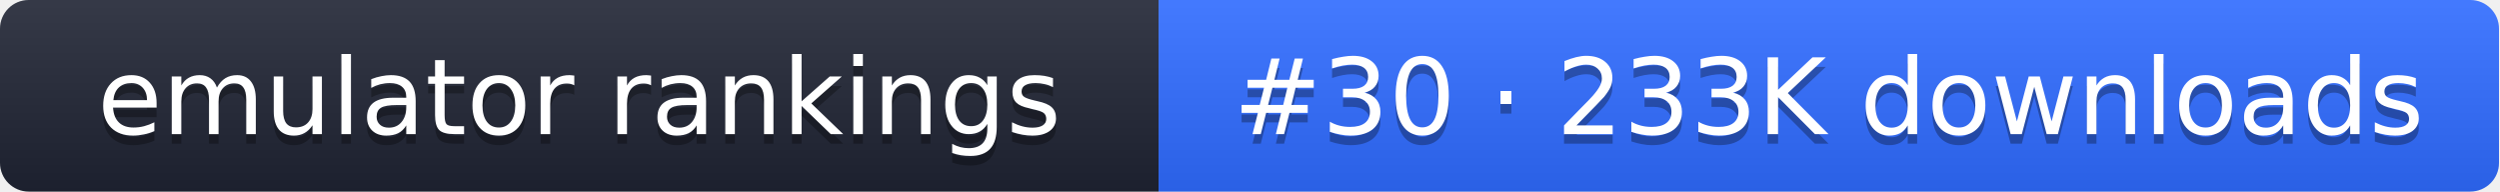
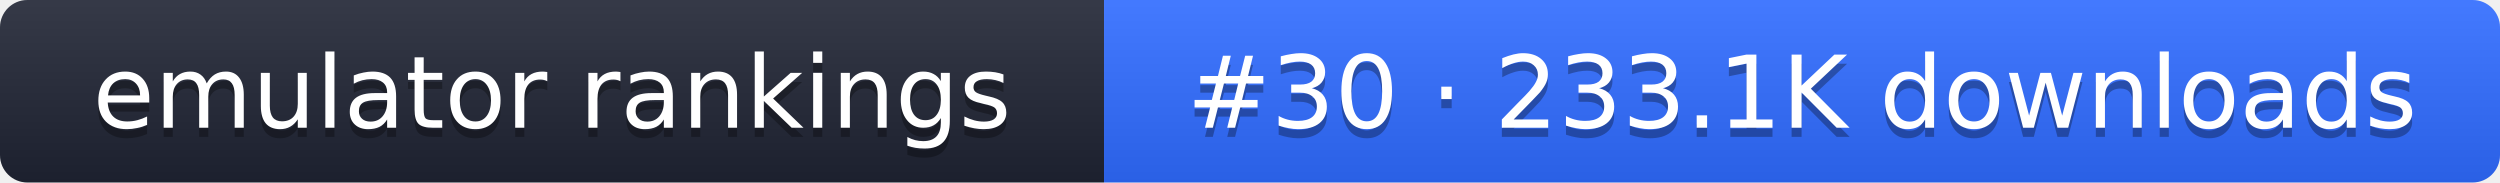
- <svg xmlns="http://www.w3.org/2000/svg" width="261" height="20" role="img" aria-label="emulator rankings: #30 · 233K downloads">
+ <svg xmlns="http://www.w3.org/2000/svg" width="274" height="20" role="img" aria-label="emulator rankings: #30 · 233.1K downloads">
  <linearGradient id="g" x2="0" y2="100%">
    <stop offset="0" stop-color="#fff" stop-opacity=".1" />
    <stop offset="1" stop-opacity=".1" />
  </linearGradient>
  <clipPath id="r">
-     <rect width="261" height="20" rx="3" fill="#fff" />
+     <rect width="274" height="20" rx="3" fill="#fff" />
  </clipPath>
  <g clip-path="url(#r)">
    <rect width="121" height="20" fill="#1f2433" />
-     <rect x="121" width="140" height="20" fill="#2f6bff" />
-     <rect width="261" height="20" fill="url(#g)" />
+     <rect x="121" width="153" height="20" fill="#2f6bff" />
+     <rect width="274" height="20" fill="url(#g)" />
  </g>
  <g fill="#fff" text-anchor="middle" font-family="Verdana,DejaVu Sans,sans-serif" font-size="11">
    <text x="60.5" y="15" fill="#010101" fill-opacity=".3">emulator rankings</text>
    <text x="60.5" y="14">emulator rankings</text>
-     <text x="191" y="15" fill="#010101" fill-opacity=".3">#30 · 233K downloads</text>
-     <text x="191" y="14">#30 · 233K downloads</text>
+     <text x="197.5" y="15" fill="#010101" fill-opacity=".3">#30 · 233.1K downloads</text>
+     <text x="197.5" y="14">#30 · 233.1K downloads</text>
  </g>
</svg>
